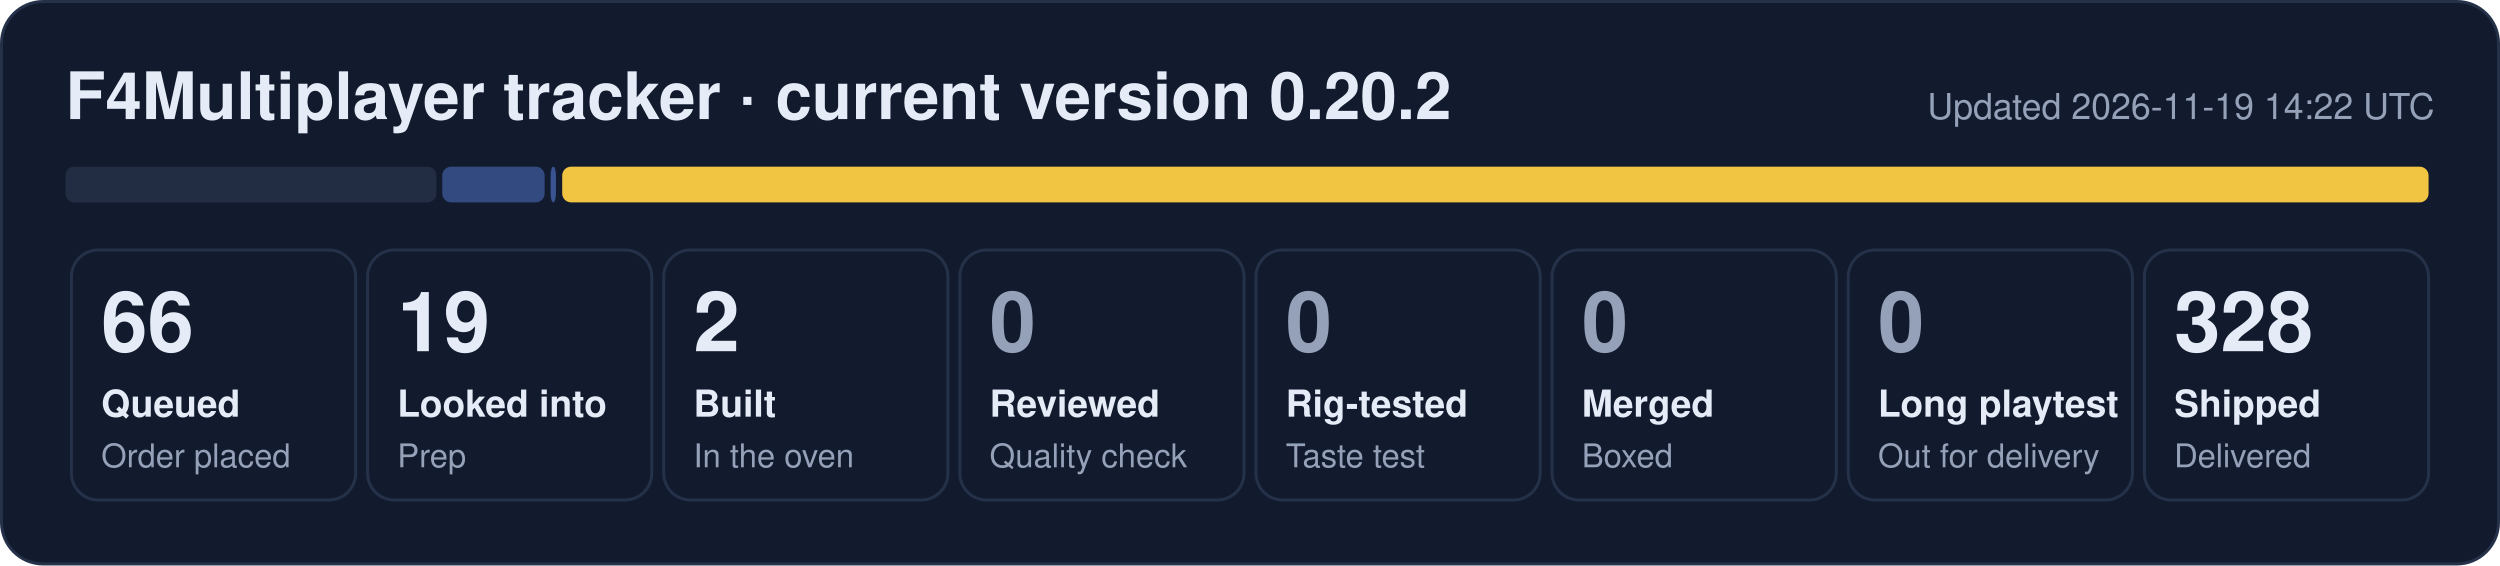
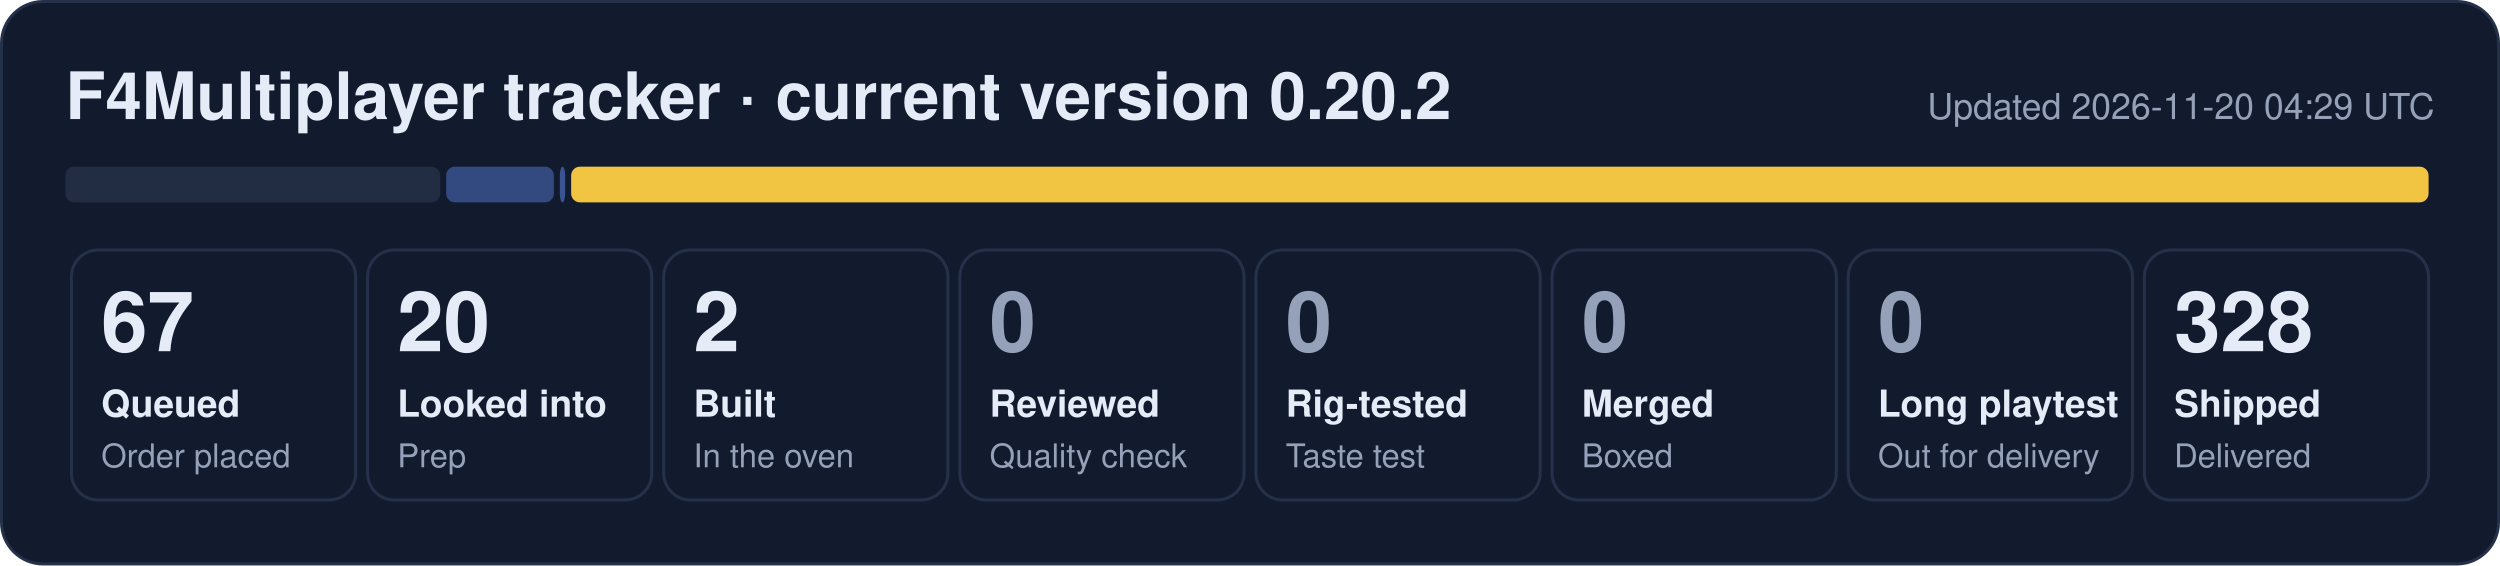
- <svg xmlns="http://www.w3.org/2000/svg" width="840" height="190" viewBox="0 0 840 190" role="img" aria-label="F4Multiplayer tracker: 66 queued, 19 looked into, 2 built, 328 shipped">
+ <svg xmlns="http://www.w3.org/2000/svg" width="840" height="190" viewBox="0 0 840 190" role="img" aria-label="F4Multiplayer tracker: 67 queued, 20 looked into, 2 built, 328 shipped">
  <rect x="0.5" y="0.5" width="839" height="189" rx="14" fill="#121b2e" stroke="#243149" />
  <text x="22" y="40" font-family="Segoe UI, Helvetica, Arial, sans-serif" font-size="22" font-weight="700" fill="#e6ecf7">F4Multiplayer tracker · current version 0.20.2</text>
-   <text x="818" y="40" font-family="Segoe UI, Helvetica, Arial, sans-serif" font-size="12" fill="#95a1b8" text-anchor="end">Updated 2026-11-19 14:22 UTC</text>
-   <rect x="22.0" y="56" width="124.6" height="12" rx="3" fill="#222d44" fill-opacity="1.00" />
-   <rect x="148.6" y="56" width="34.4" height="12" rx="3" fill="#5d86e8" fill-opacity="0.44" />
-   <rect x="185.0" y="56" width="1.8" height="12" rx="3" fill="#5d86e8" fill-opacity="0.53" />
-   <rect x="188.9" y="56" width="627.1" height="12" rx="3" fill="#f5c842" fill-opacity="0.98" />
+   <text x="818" y="40" font-family="Segoe UI, Helvetica, Arial, sans-serif" font-size="12" fill="#95a1b8" text-anchor="end">Updated 2026-11-20 04:29 UTC</text>
+   <rect x="22.0" y="56" width="125.9" height="12" rx="3" fill="#222d44" fill-opacity="1.00" />
+   <rect x="149.9" y="56" width="36.2" height="12" rx="3" fill="#5d86e8" fill-opacity="0.44" />
+   <rect x="188.1" y="56" width="1.8" height="12" rx="3" fill="#5d86e8" fill-opacity="0.53" />
+   <rect x="191.9" y="56" width="624.1" height="12" rx="3" fill="#f5c842" fill-opacity="0.98" />
  <rect x="24.0" y="84" width="95.5" height="84" rx="9" fill="none" stroke="#243149" />
-   <text x="34.0" y="118" font-family="Segoe UI, Helvetica, Arial, sans-serif" font-size="28" font-weight="800" fill="#e6ecf7">66</text>
+   <text x="34.0" y="118" font-family="Segoe UI, Helvetica, Arial, sans-serif" font-size="28" font-weight="800" fill="#e6ecf7">67</text>
  <text x="34.0" y="140" font-family="Segoe UI, Helvetica, Arial, sans-serif" font-size="12.5" font-weight="600" fill="#e6ecf7">Queued</text>
  <text x="34.0" y="157" font-family="Segoe UI, Helvetica, Arial, sans-serif" font-size="11" fill="#95a1b8">Order placed</text>
  <rect x="123.5" y="84" width="95.5" height="84" rx="9" fill="none" stroke="#243149" />
-   <text x="133.5" y="118" font-family="Segoe UI, Helvetica, Arial, sans-serif" font-size="28" font-weight="800" fill="#e6ecf7">19</text>
+   <text x="133.5" y="118" font-family="Segoe UI, Helvetica, Arial, sans-serif" font-size="28" font-weight="800" fill="#e6ecf7">20</text>
  <text x="133.5" y="140" font-family="Segoe UI, Helvetica, Arial, sans-serif" font-size="12.5" font-weight="600" fill="#e6ecf7">Looked into</text>
  <text x="133.5" y="157" font-family="Segoe UI, Helvetica, Arial, sans-serif" font-size="11" fill="#95a1b8">Prep</text>
  <rect x="223.0" y="84" width="95.5" height="84" rx="9" fill="none" stroke="#243149" />
  <text x="233.0" y="118" font-family="Segoe UI, Helvetica, Arial, sans-serif" font-size="28" font-weight="800" fill="#e6ecf7">2</text>
  <text x="233.0" y="140" font-family="Segoe UI, Helvetica, Arial, sans-serif" font-size="12.5" font-weight="600" fill="#e6ecf7">Built</text>
  <text x="233.0" y="157" font-family="Segoe UI, Helvetica, Arial, sans-serif" font-size="11" fill="#95a1b8">In the oven</text>
  <rect x="322.5" y="84" width="95.5" height="84" rx="9" fill="none" stroke="#243149" />
  <text x="332.5" y="118" font-family="Segoe UI, Helvetica, Arial, sans-serif" font-size="28" font-weight="800" fill="#95a1b8">0</text>
  <text x="332.5" y="140" font-family="Segoe UI, Helvetica, Arial, sans-serif" font-size="12.5" font-weight="600" fill="#e6ecf7">Reviewed</text>
  <text x="332.5" y="157" font-family="Segoe UI, Helvetica, Arial, sans-serif" font-size="11" fill="#95a1b8">Quality check</text>
  <rect x="422.0" y="84" width="95.5" height="84" rx="9" fill="none" stroke="#243149" />
  <text x="432.0" y="118" font-family="Segoe UI, Helvetica, Arial, sans-serif" font-size="28" font-weight="800" fill="#95a1b8">0</text>
  <text x="432.0" y="140" font-family="Segoe UI, Helvetica, Arial, sans-serif" font-size="12.5" font-weight="600" fill="#e6ecf7">Rig-tested</text>
  <text x="432.0" y="157" font-family="Segoe UI, Helvetica, Arial, sans-serif" font-size="11" fill="#95a1b8">Taste test</text>
  <rect x="521.5" y="84" width="95.5" height="84" rx="9" fill="none" stroke="#243149" />
  <text x="531.5" y="118" font-family="Segoe UI, Helvetica, Arial, sans-serif" font-size="28" font-weight="800" fill="#95a1b8">0</text>
  <text x="531.5" y="140" font-family="Segoe UI, Helvetica, Arial, sans-serif" font-size="12.5" font-weight="600" fill="#e6ecf7">Merged</text>
  <text x="531.5" y="157" font-family="Segoe UI, Helvetica, Arial, sans-serif" font-size="11" fill="#95a1b8">Boxed</text>
  <rect x="621.0" y="84" width="95.5" height="84" rx="9" fill="none" stroke="#243149" />
  <text x="631.0" y="118" font-family="Segoe UI, Helvetica, Arial, sans-serif" font-size="28" font-weight="800" fill="#95a1b8">0</text>
  <text x="631.0" y="140" font-family="Segoe UI, Helvetica, Arial, sans-serif" font-size="12.5" font-weight="600" fill="#e6ecf7">Long playtest</text>
  <text x="631.0" y="157" font-family="Segoe UI, Helvetica, Arial, sans-serif" font-size="11" fill="#95a1b8">Out for delivery</text>
  <rect x="720.5" y="84" width="95.5" height="84" rx="9" fill="none" stroke="#243149" />
  <text x="730.5" y="118" font-family="Segoe UI, Helvetica, Arial, sans-serif" font-size="28" font-weight="800" fill="#e6ecf7">328</text>
  <text x="730.5" y="140" font-family="Segoe UI, Helvetica, Arial, sans-serif" font-size="12.5" font-weight="600" fill="#e6ecf7">Shipped</text>
  <text x="730.5" y="157" font-family="Segoe UI, Helvetica, Arial, sans-serif" font-size="11" fill="#95a1b8">Delivered</text>
</svg>
